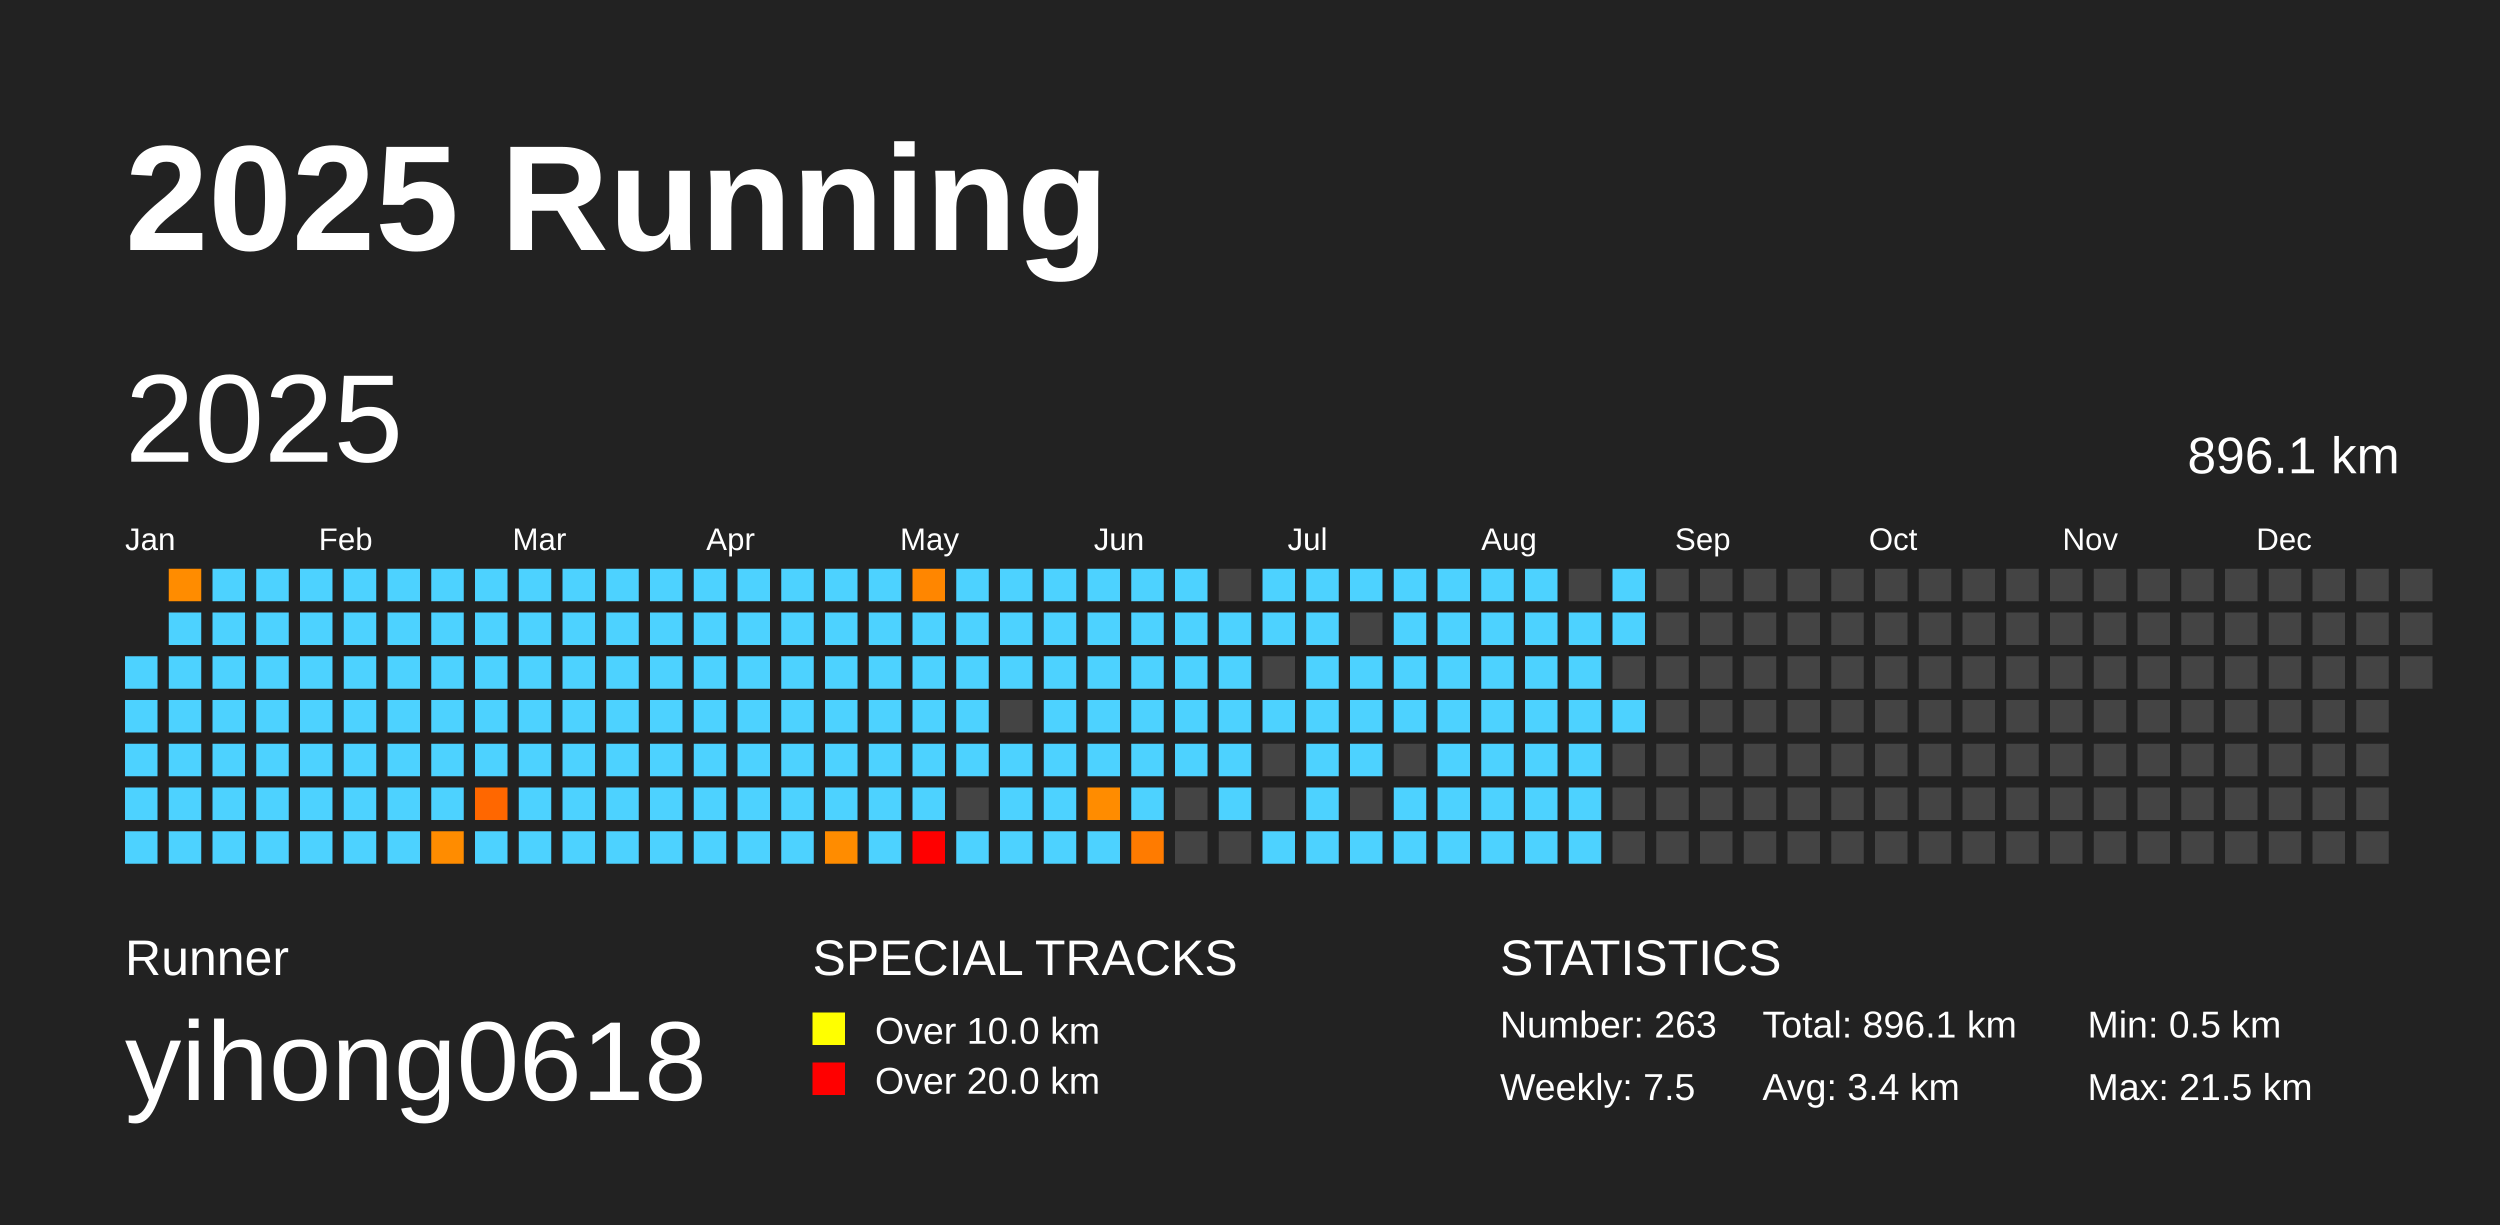
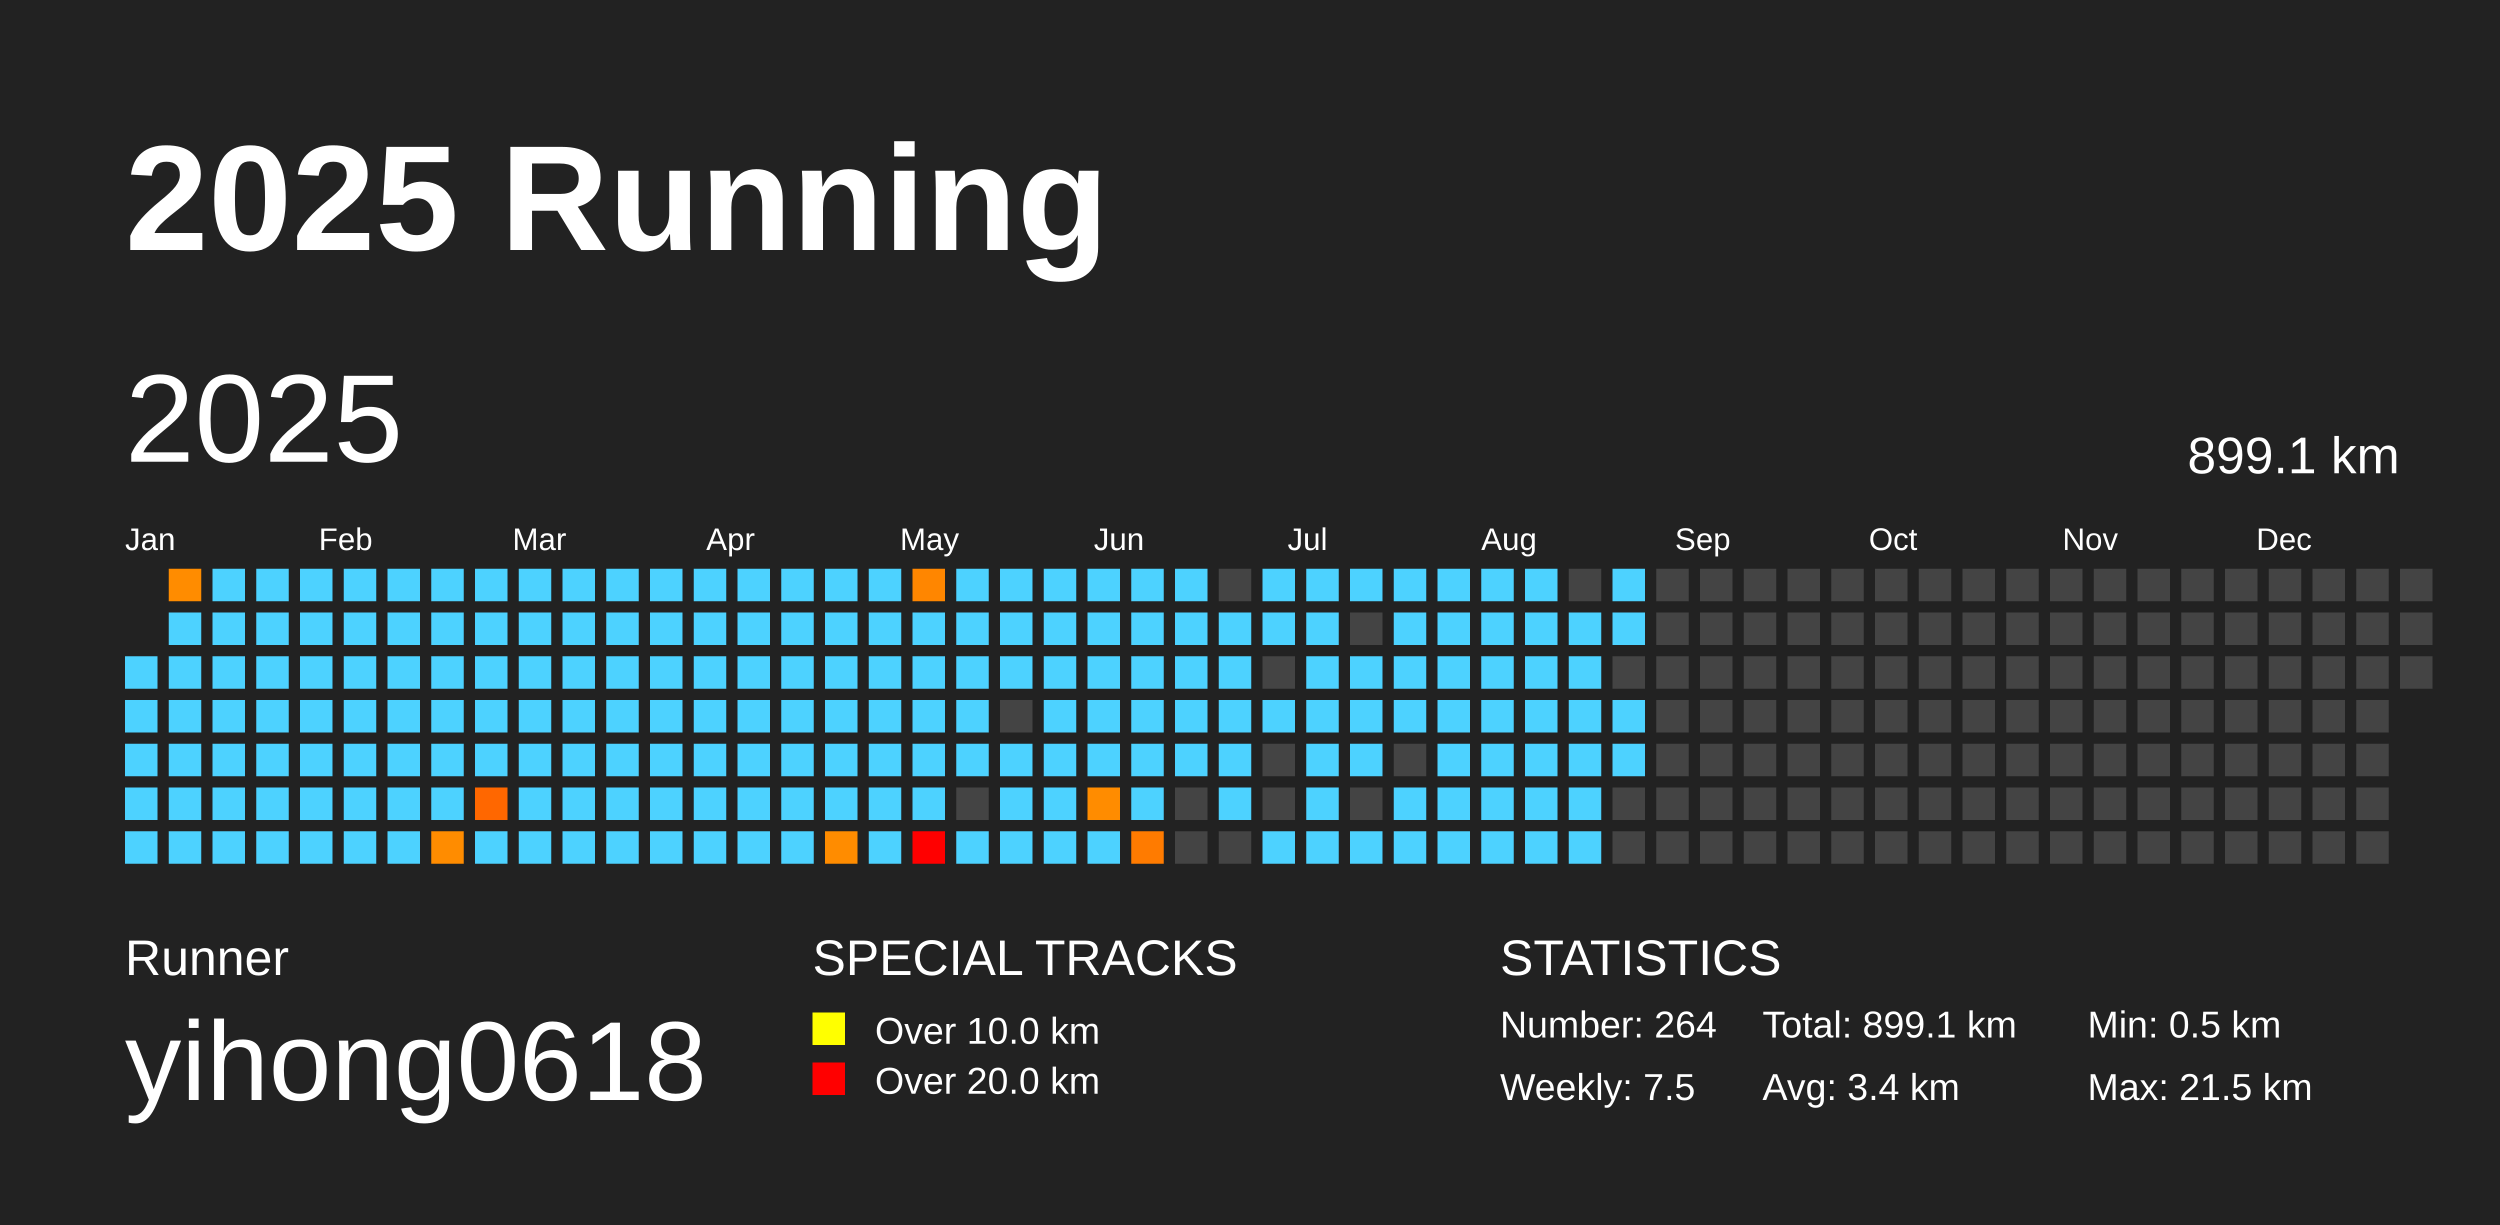
<svg xmlns="http://www.w3.org/2000/svg" baseProfile="full" height="98mm" version="1.1" viewBox="0,0,200,98" width="200mm">
  <defs />
  <rect fill="#222222" height="98" width="200" x="0" y="0" />
  <text fill="#FFFFFF" style="font-size:12px; font-family:Arial; font-weight:bold;" x="10" y="20">2025 Running</text>
  <text fill="#FFFFFF" style="font-size:4px; font-family:Arial" x="10" y="78">Runner</text>
  <text fill="#FFFFFF" style="font-size:9px; font-family:Arial" x="10" y="88">yihong0618</text>
  <text fill="#FFFFFF" style="font-size:4px; font-family:Arial" x="65" y="78">SPECIAL TRACKS</text>
  <rect fill="yellow" height="2.6" width="2.6" x="65" y="81" />
  <text fill="#FFFFFF" style="font-size:3px; font-family:Arial" x="70" y="83.5">Over 10.0 km</text>
  <rect fill="red" height="2.6" width="2.6" x="65" y="85" />
  <text fill="#FFFFFF" style="font-size:3px; font-family:Arial" x="70" y="87.5">Over 20.0 km</text>
  <text fill="#FFFFFF" style="font-size:4px; font-family:Arial" x="120" y="78">STATISTICS</text>
-   <text fill="#FFFFFF" style="font-size:3px; font-family:Arial" x="120" y="83">Number: 263</text>
+   <text fill="#FFFFFF" style="font-size:3px; font-family:Arial" x="120" y="83">Number: 264</text>
  <text fill="#FFFFFF" style="font-size:3px; font-family:Arial" x="120" y="88">Weekly: 7.5</text>
-   <text fill="#FFFFFF" style="font-size:3px; font-family:Arial" x="141" y="83">Total: 896.1 km</text>
+   <text fill="#FFFFFF" style="font-size:3px; font-family:Arial" x="141" y="83">Total: 899.1 km</text>
  <text fill="#FFFFFF" style="font-size:3px; font-family:Arial" x="141" y="88">Avg: 3.4 km</text>
  <text fill="#FFFFFF" style="font-size:3px; font-family:Arial" x="167" y="83">Min: 0.5 km</text>
  <text fill="#FFFFFF" style="font-size:3px; font-family:Arial" x="167" y="88">Max: 21.5 km</text>
  <text dominant-baseline="hanging" fill="#FFFFFF" style="font-size:10.0px; font-family:Arial;" x="10" y="30">2025</text>
-   <text dominant-baseline="hanging" fill="#FFFFFF" style="font-size:4.125px; font-family:Arial;" x="175" y="35">896.1 km</text>
+   <text dominant-baseline="hanging" fill="#FFFFFF" style="font-size:4.125px; font-family:Arial;" x="175" y="35">899.1 km</text>
  <text fill="#FFFFFF" style="font-size:2.5px; font-family:Arial" x="10.0" y="44">Jan</text>
  <text fill="#FFFFFF" style="font-size:2.5px; font-family:Arial" x="25.5" y="44">Feb</text>
  <text fill="#FFFFFF" style="font-size:2.5px; font-family:Arial" x="41.0" y="44">Mar</text>
  <text fill="#FFFFFF" style="font-size:2.5px; font-family:Arial" x="56.5" y="44">Apr</text>
  <text fill="#FFFFFF" style="font-size:2.5px; font-family:Arial" x="72.0" y="44">May</text>
  <text fill="#FFFFFF" style="font-size:2.5px; font-family:Arial" x="87.5" y="44">Jun</text>
  <text fill="#FFFFFF" style="font-size:2.5px; font-family:Arial" x="103.0" y="44">Jul</text>
  <text fill="#FFFFFF" style="font-size:2.5px; font-family:Arial" x="118.5" y="44">Aug</text>
  <text fill="#FFFFFF" style="font-size:2.5px; font-family:Arial" x="134.0" y="44">Sep</text>
  <text fill="#FFFFFF" style="font-size:2.5px; font-family:Arial" x="149.5" y="44">Oct</text>
  <text fill="#FFFFFF" style="font-size:2.5px; font-family:Arial" x="165.0" y="44">Nov</text>
  <text fill="#FFFFFF" style="font-size:2.5px; font-family:Arial" x="180.5" y="44">Dec</text>
  <rect fill="#4dd2ff" height="2.6" width="2.6" x="10.0" y="52.5" />
  <rect fill="#4dd2ff" height="2.6" width="2.6" x="10.0" y="56.0" />
  <rect fill="#4dd2ff" height="2.6" width="2.6" x="10.0" y="59.5" />
  <rect fill="#4dd2ff" height="2.6" width="2.6" x="10.0" y="63.0" />
  <rect fill="#4dd2ff" height="2.6" width="2.6" x="10.0" y="66.5" />
  <rect fill="#ff8c00" height="2.6" width="2.6" x="13.5" y="45.5" />
  <rect fill="#4dd2ff" height="2.6" width="2.6" x="13.5" y="49.0" />
  <rect fill="#4dd2ff" height="2.6" width="2.6" x="13.5" y="52.5" />
  <rect fill="#4dd2ff" height="2.6" width="2.6" x="13.5" y="56.0" />
  <rect fill="#4dd2ff" height="2.6" width="2.6" x="13.5" y="59.5" />
  <rect fill="#4dd2ff" height="2.6" width="2.6" x="13.5" y="63.0" />
  <rect fill="#4dd2ff" height="2.6" width="2.6" x="13.5" y="66.5" />
  <rect fill="#4dd2ff" height="2.6" width="2.6" x="17.0" y="45.5" />
  <rect fill="#4dd2ff" height="2.6" width="2.6" x="17.0" y="49.0" />
  <rect fill="#4dd2ff" height="2.6" width="2.6" x="17.0" y="52.5" />
  <rect fill="#4dd2ff" height="2.6" width="2.6" x="17.0" y="56.0" />
  <rect fill="#4dd2ff" height="2.6" width="2.6" x="17.0" y="59.5" />
  <rect fill="#4dd2ff" height="2.6" width="2.6" x="17.0" y="63.0" />
  <rect fill="#4dd2ff" height="2.6" width="2.6" x="17.0" y="66.5" />
  <rect fill="#4dd2ff" height="2.6" width="2.6" x="20.5" y="45.5" />
  <rect fill="#4dd2ff" height="2.6" width="2.6" x="20.5" y="49.0" />
  <rect fill="#4dd2ff" height="2.6" width="2.6" x="20.5" y="52.5" />
  <rect fill="#4dd2ff" height="2.6" width="2.6" x="20.5" y="56.0" />
  <rect fill="#4dd2ff" height="2.6" width="2.6" x="20.5" y="59.5" />
  <rect fill="#4dd2ff" height="2.6" width="2.6" x="20.5" y="63.0" />
  <rect fill="#4dd2ff" height="2.6" width="2.6" x="20.5" y="66.5" />
  <rect fill="#4dd2ff" height="2.6" width="2.6" x="24.0" y="45.5" />
  <rect fill="#4dd2ff" height="2.6" width="2.6" x="24.0" y="49.0" />
  <rect fill="#4dd2ff" height="2.6" width="2.6" x="24.0" y="52.5" />
  <rect fill="#4dd2ff" height="2.6" width="2.6" x="24.0" y="56.0" />
  <rect fill="#4dd2ff" height="2.6" width="2.6" x="24.0" y="59.5" />
  <rect fill="#4dd2ff" height="2.6" width="2.6" x="24.0" y="63.0" />
  <rect fill="#4dd2ff" height="2.6" width="2.6" x="24.0" y="66.5" />
  <rect fill="#4dd2ff" height="2.6" width="2.6" x="27.5" y="45.5" />
  <rect fill="#4dd2ff" height="2.6" width="2.6" x="27.5" y="49.0" />
  <rect fill="#4dd2ff" height="2.6" width="2.6" x="27.5" y="52.5" />
  <rect fill="#4dd2ff" height="2.6" width="2.6" x="27.5" y="56.0" />
  <rect fill="#4dd2ff" height="2.6" width="2.6" x="27.5" y="59.5" />
  <rect fill="#4dd2ff" height="2.6" width="2.6" x="27.5" y="63.0" />
  <rect fill="#4dd2ff" height="2.6" width="2.6" x="27.5" y="66.5" />
  <rect fill="#4dd2ff" height="2.6" width="2.6" x="31.0" y="45.5" />
  <rect fill="#4dd2ff" height="2.6" width="2.6" x="31.0" y="49.0" />
  <rect fill="#4dd2ff" height="2.6" width="2.6" x="31.0" y="52.5" />
  <rect fill="#4dd2ff" height="2.6" width="2.6" x="31.0" y="56.0" />
  <rect fill="#4dd2ff" height="2.6" width="2.6" x="31.0" y="59.5" />
  <rect fill="#4dd2ff" height="2.6" width="2.6" x="31.0" y="63.0" />
  <rect fill="#4dd2ff" height="2.6" width="2.6" x="31.0" y="66.5" />
  <rect fill="#4dd2ff" height="2.6" width="2.6" x="34.5" y="45.5" />
  <rect fill="#4dd2ff" height="2.6" width="2.6" x="34.5" y="49.0" />
  <rect fill="#4dd2ff" height="2.6" width="2.6" x="34.5" y="52.5" />
  <rect fill="#4dd2ff" height="2.6" width="2.6" x="34.5" y="56.0" />
  <rect fill="#4dd2ff" height="2.6" width="2.6" x="34.5" y="59.5" />
  <rect fill="#4dd2ff" height="2.6" width="2.6" x="34.5" y="63.0" />
  <rect fill="#ff8c00" height="2.6" width="2.6" x="34.5" y="66.5" />
  <rect fill="#4dd2ff" height="2.6" width="2.6" x="38.0" y="45.5" />
  <rect fill="#4dd2ff" height="2.6" width="2.6" x="38.0" y="49.0" />
  <rect fill="#4dd2ff" height="2.6" width="2.6" x="38.0" y="52.5" />
  <rect fill="#4dd2ff" height="2.6" width="2.6" x="38.0" y="56.0" />
  <rect fill="#4dd2ff" height="2.6" width="2.6" x="38.0" y="59.5" />
  <rect fill="#ff6700" height="2.6" width="2.6" x="38.0" y="63.0" />
  <rect fill="#4dd2ff" height="2.6" width="2.6" x="38.0" y="66.5" />
  <rect fill="#4dd2ff" height="2.6" width="2.6" x="41.5" y="45.5" />
  <rect fill="#4dd2ff" height="2.6" width="2.6" x="41.5" y="49.0" />
  <rect fill="#4dd2ff" height="2.6" width="2.6" x="41.5" y="52.5" />
  <rect fill="#4dd2ff" height="2.6" width="2.6" x="41.5" y="56.0" />
  <rect fill="#4dd2ff" height="2.6" width="2.6" x="41.5" y="59.5" />
  <rect fill="#4dd2ff" height="2.6" width="2.6" x="41.5" y="63.0" />
  <rect fill="#4dd2ff" height="2.6" width="2.6" x="41.5" y="66.5" />
  <rect fill="#4dd2ff" height="2.6" width="2.6" x="45.0" y="45.5" />
  <rect fill="#4dd2ff" height="2.6" width="2.6" x="45.0" y="49.0" />
  <rect fill="#4dd2ff" height="2.6" width="2.6" x="45.0" y="52.5" />
  <rect fill="#4dd2ff" height="2.6" width="2.6" x="45.0" y="56.0" />
  <rect fill="#4dd2ff" height="2.6" width="2.6" x="45.0" y="59.5" />
  <rect fill="#4dd2ff" height="2.6" width="2.6" x="45.0" y="63.0" />
  <rect fill="#4dd2ff" height="2.6" width="2.6" x="45.0" y="66.5" />
  <rect fill="#4dd2ff" height="2.6" width="2.6" x="48.5" y="45.5" />
  <rect fill="#4dd2ff" height="2.6" width="2.6" x="48.5" y="49.0" />
  <rect fill="#4dd2ff" height="2.6" width="2.6" x="48.5" y="52.5" />
  <rect fill="#4dd2ff" height="2.6" width="2.6" x="48.5" y="56.0" />
  <rect fill="#4dd2ff" height="2.6" width="2.6" x="48.5" y="59.5" />
  <rect fill="#4dd2ff" height="2.6" width="2.6" x="48.5" y="63.0" />
  <rect fill="#4dd2ff" height="2.6" width="2.6" x="48.5" y="66.5" />
  <rect fill="#4dd2ff" height="2.6" width="2.6" x="52.0" y="45.5" />
  <rect fill="#4dd2ff" height="2.6" width="2.6" x="52.0" y="49.0" />
  <rect fill="#4dd2ff" height="2.6" width="2.6" x="52.0" y="52.5" />
  <rect fill="#4dd2ff" height="2.6" width="2.6" x="52.0" y="56.0" />
  <rect fill="#4dd2ff" height="2.6" width="2.6" x="52.0" y="59.5" />
  <rect fill="#4dd2ff" height="2.6" width="2.6" x="52.0" y="63.0" />
  <rect fill="#4dd2ff" height="2.6" width="2.6" x="52.0" y="66.5" />
  <rect fill="#4dd2ff" height="2.6" width="2.6" x="55.5" y="45.5" />
  <rect fill="#4dd2ff" height="2.6" width="2.6" x="55.5" y="49.0" />
  <rect fill="#4dd2ff" height="2.6" width="2.6" x="55.5" y="52.5" />
  <rect fill="#4dd2ff" height="2.6" width="2.6" x="55.5" y="56.0" />
  <rect fill="#4dd2ff" height="2.6" width="2.6" x="55.5" y="59.5" />
  <rect fill="#4dd2ff" height="2.6" width="2.6" x="55.5" y="63.0" />
  <rect fill="#4dd2ff" height="2.6" width="2.6" x="55.5" y="66.5" />
  <rect fill="#4dd2ff" height="2.6" width="2.6" x="59.0" y="45.5" />
  <rect fill="#4dd2ff" height="2.6" width="2.6" x="59.0" y="49.0" />
  <rect fill="#4dd2ff" height="2.6" width="2.6" x="59.0" y="52.5" />
  <rect fill="#4dd2ff" height="2.6" width="2.6" x="59.0" y="56.0" />
  <rect fill="#4dd2ff" height="2.6" width="2.6" x="59.0" y="59.5" />
  <rect fill="#4dd2ff" height="2.6" width="2.6" x="59.0" y="63.0" />
  <rect fill="#4dd2ff" height="2.6" width="2.6" x="59.0" y="66.5" />
  <rect fill="#4dd2ff" height="2.6" width="2.6" x="62.5" y="45.5" />
  <rect fill="#4dd2ff" height="2.6" width="2.6" x="62.5" y="49.0" />
  <rect fill="#4dd2ff" height="2.6" width="2.6" x="62.5" y="52.5" />
  <rect fill="#4dd2ff" height="2.6" width="2.6" x="62.5" y="56.0" />
  <rect fill="#4dd2ff" height="2.6" width="2.6" x="62.5" y="59.5" />
  <rect fill="#4dd2ff" height="2.6" width="2.6" x="62.5" y="63.0" />
  <rect fill="#4dd2ff" height="2.6" width="2.6" x="62.5" y="66.5" />
  <rect fill="#4dd2ff" height="2.6" width="2.6" x="66.0" y="45.5" />
  <rect fill="#4dd2ff" height="2.6" width="2.6" x="66.0" y="49.0" />
  <rect fill="#4dd2ff" height="2.6" width="2.6" x="66.0" y="52.5" />
  <rect fill="#4dd2ff" height="2.6" width="2.6" x="66.0" y="56.0" />
  <rect fill="#4dd2ff" height="2.6" width="2.6" x="66.0" y="59.5" />
  <rect fill="#4dd2ff" height="2.6" width="2.6" x="66.0" y="63.0" />
  <rect fill="#ff8c00" height="2.6" width="2.6" x="66.0" y="66.5" />
  <rect fill="#4dd2ff" height="2.6" width="2.6" x="69.5" y="45.5" />
  <rect fill="#4dd2ff" height="2.6" width="2.6" x="69.5" y="49.0" />
  <rect fill="#4dd2ff" height="2.6" width="2.6" x="69.5" y="52.5" />
  <rect fill="#4dd2ff" height="2.6" width="2.6" x="69.5" y="56.0" />
  <rect fill="#4dd2ff" height="2.6" width="2.6" x="69.5" y="59.5" />
  <rect fill="#4dd2ff" height="2.6" width="2.6" x="69.5" y="63.0" />
  <rect fill="#4dd2ff" height="2.6" width="2.6" x="69.5" y="66.5" />
  <rect fill="#ff8600" height="2.6" width="2.6" x="73.0" y="45.5" />
  <rect fill="#4dd2ff" height="2.6" width="2.6" x="73.0" y="49.0" />
  <rect fill="#4dd2ff" height="2.6" width="2.6" x="73.0" y="52.5" />
  <rect fill="#4dd2ff" height="2.6" width="2.6" x="73.0" y="56.0" />
  <rect fill="#4dd2ff" height="2.6" width="2.6" x="73.0" y="59.5" />
  <rect fill="#4dd2ff" height="2.6" width="2.6" x="73.0" y="63.0" />
  <rect fill="red" height="2.6" width="2.6" x="73.0" y="66.5" />
  <rect fill="#4dd2ff" height="2.6" width="2.6" x="76.5" y="45.5" />
  <rect fill="#4dd2ff" height="2.6" width="2.6" x="76.5" y="49.0" />
  <rect fill="#4dd2ff" height="2.6" width="2.6" x="76.5" y="52.5" />
  <rect fill="#4dd2ff" height="2.6" width="2.6" x="76.5" y="56.0" />
  <rect fill="#4dd2ff" height="2.6" width="2.6" x="76.5" y="59.5" />
  <rect fill="#444444" height="2.6" width="2.6" x="76.5" y="63.0" />
  <rect fill="#4dd2ff" height="2.6" width="2.6" x="76.5" y="66.5" />
  <rect fill="#4dd2ff" height="2.6" width="2.6" x="80.0" y="45.5" />
  <rect fill="#4dd2ff" height="2.6" width="2.6" x="80.0" y="49.0" />
  <rect fill="#4dd2ff" height="2.6" width="2.6" x="80.0" y="52.5" />
  <rect fill="#444444" height="2.6" width="2.6" x="80.0" y="56.0" />
  <rect fill="#4dd2ff" height="2.6" width="2.6" x="80.0" y="59.5" />
  <rect fill="#4dd2ff" height="2.6" width="2.6" x="80.0" y="63.0" />
  <rect fill="#4dd2ff" height="2.6" width="2.6" x="80.0" y="66.5" />
  <rect fill="#4dd2ff" height="2.6" width="2.6" x="83.5" y="45.5" />
  <rect fill="#4dd2ff" height="2.6" width="2.6" x="83.5" y="49.0" />
  <rect fill="#4dd2ff" height="2.6" width="2.6" x="83.5" y="52.5" />
  <rect fill="#4dd2ff" height="2.6" width="2.6" x="83.5" y="56.0" />
  <rect fill="#4dd2ff" height="2.6" width="2.6" x="83.5" y="59.5" />
  <rect fill="#4dd2ff" height="2.6" width="2.6" x="83.5" y="63.0" />
  <rect fill="#4dd2ff" height="2.6" width="2.6" x="83.5" y="66.5" />
  <rect fill="#4dd2ff" height="2.6" width="2.6" x="87.0" y="45.5" />
  <rect fill="#4dd2ff" height="2.6" width="2.6" x="87.0" y="49.0" />
  <rect fill="#4dd2ff" height="2.6" width="2.6" x="87.0" y="52.5" />
  <rect fill="#4dd2ff" height="2.6" width="2.6" x="87.0" y="56.0" />
  <rect fill="#4dd2ff" height="2.6" width="2.6" x="87.0" y="59.5" />
  <rect fill="#ff8c00" height="2.6" width="2.6" x="87.0" y="63.0" />
  <rect fill="#4dd2ff" height="2.6" width="2.6" x="87.0" y="66.5" />
  <rect fill="#4dd2ff" height="2.6" width="2.6" x="90.5" y="45.5" />
  <rect fill="#4dd2ff" height="2.6" width="2.6" x="90.5" y="49.0" />
  <rect fill="#4dd2ff" height="2.6" width="2.6" x="90.5" y="52.5" />
  <rect fill="#4dd2ff" height="2.6" width="2.6" x="90.5" y="56.0" />
  <rect fill="#4dd2ff" height="2.6" width="2.6" x="90.5" y="59.5" />
  <rect fill="#4dd2ff" height="2.6" width="2.6" x="90.5" y="63.0" />
  <rect fill="#ff7b00" height="2.6" width="2.6" x="90.5" y="66.5" />
  <rect fill="#4dd2ff" height="2.6" width="2.6" x="94.0" y="45.5" />
  <rect fill="#4dd2ff" height="2.6" width="2.6" x="94.0" y="49.0" />
  <rect fill="#4dd2ff" height="2.6" width="2.6" x="94.0" y="52.5" />
  <rect fill="#4dd2ff" height="2.6" width="2.6" x="94.0" y="56.0" />
  <rect fill="#4dd2ff" height="2.6" width="2.6" x="94.0" y="59.5" />
  <rect fill="#444444" height="2.6" width="2.6" x="94.0" y="63.0" />
  <rect fill="#444444" height="2.6" width="2.6" x="94.0" y="66.5" />
  <rect fill="#444444" height="2.6" width="2.6" x="97.5" y="45.5" />
  <rect fill="#4dd2ff" height="2.6" width="2.6" x="97.5" y="49.0" />
  <rect fill="#4dd2ff" height="2.6" width="2.6" x="97.5" y="52.5" />
  <rect fill="#4dd2ff" height="2.6" width="2.6" x="97.5" y="56.0" />
  <rect fill="#4dd2ff" height="2.6" width="2.6" x="97.5" y="59.5" />
  <rect fill="#4dd2ff" height="2.6" width="2.6" x="97.5" y="63.0" />
  <rect fill="#444444" height="2.6" width="2.6" x="97.5" y="66.5" />
  <rect fill="#4dd2ff" height="2.6" width="2.6" x="101.0" y="45.5" />
  <rect fill="#4dd2ff" height="2.6" width="2.6" x="101.0" y="49.0" />
  <rect fill="#444444" height="2.6" width="2.6" x="101.0" y="52.5" />
  <rect fill="#4dd2ff" height="2.6" width="2.6" x="101.0" y="56.0" />
  <rect fill="#444444" height="2.6" width="2.6" x="101.0" y="59.5" />
  <rect fill="#444444" height="2.6" width="2.6" x="101.0" y="63.0" />
  <rect fill="#4dd2ff" height="2.6" width="2.6" x="101.0" y="66.5" />
  <rect fill="#4dd2ff" height="2.6" width="2.6" x="104.5" y="45.5" />
  <rect fill="#4dd2ff" height="2.6" width="2.6" x="104.5" y="49.0" />
  <rect fill="#4dd2ff" height="2.6" width="2.6" x="104.5" y="52.5" />
  <rect fill="#4dd2ff" height="2.6" width="2.6" x="104.5" y="56.0" />
  <rect fill="#4dd2ff" height="2.6" width="2.6" x="104.5" y="59.5" />
  <rect fill="#4dd2ff" height="2.6" width="2.6" x="104.5" y="63.0" />
  <rect fill="#4dd2ff" height="2.6" width="2.6" x="104.5" y="66.5" />
  <rect fill="#4dd2ff" height="2.6" width="2.6" x="108.0" y="45.5" />
  <rect fill="#444444" height="2.6" width="2.6" x="108.0" y="49.0" />
  <rect fill="#4dd2ff" height="2.6" width="2.6" x="108.0" y="52.5" />
  <rect fill="#4dd2ff" height="2.6" width="2.6" x="108.0" y="56.0" />
  <rect fill="#4dd2ff" height="2.6" width="2.6" x="108.0" y="59.5" />
  <rect fill="#444444" height="2.6" width="2.6" x="108.0" y="63.0" />
  <rect fill="#4dd2ff" height="2.6" width="2.6" x="108.0" y="66.5" />
  <rect fill="#4dd2ff" height="2.6" width="2.6" x="111.5" y="45.5" />
  <rect fill="#4dd2ff" height="2.6" width="2.6" x="111.5" y="49.0" />
  <rect fill="#4dd2ff" height="2.6" width="2.6" x="111.5" y="52.5" />
  <rect fill="#4dd2ff" height="2.6" width="2.6" x="111.5" y="56.0" />
  <rect fill="#444444" height="2.6" width="2.6" x="111.5" y="59.5" />
  <rect fill="#4dd2ff" height="2.6" width="2.6" x="111.5" y="63.0" />
  <rect fill="#4dd2ff" height="2.6" width="2.6" x="111.5" y="66.5" />
  <rect fill="#4dd2ff" height="2.6" width="2.6" x="115.0" y="45.5" />
  <rect fill="#4dd2ff" height="2.6" width="2.6" x="115.0" y="49.0" />
  <rect fill="#4dd2ff" height="2.6" width="2.6" x="115.0" y="52.5" />
  <rect fill="#4dd2ff" height="2.6" width="2.6" x="115.0" y="56.0" />
  <rect fill="#4dd2ff" height="2.6" width="2.6" x="115.0" y="59.5" />
  <rect fill="#4dd2ff" height="2.6" width="2.6" x="115.0" y="63.0" />
  <rect fill="#4dd2ff" height="2.6" width="2.6" x="115.0" y="66.5" />
  <rect fill="#4dd2ff" height="2.6" width="2.6" x="118.5" y="45.5" />
  <rect fill="#4dd2ff" height="2.6" width="2.6" x="118.5" y="49.0" />
  <rect fill="#4dd2ff" height="2.6" width="2.6" x="118.5" y="52.5" />
  <rect fill="#4dd2ff" height="2.6" width="2.6" x="118.5" y="56.0" />
  <rect fill="#4dd2ff" height="2.6" width="2.6" x="118.5" y="59.5" />
  <rect fill="#4dd2ff" height="2.6" width="2.6" x="118.5" y="63.0" />
  <rect fill="#4dd2ff" height="2.6" width="2.6" x="118.5" y="66.5" />
  <rect fill="#4dd2ff" height="2.6" width="2.6" x="122.0" y="45.5" />
  <rect fill="#4dd2ff" height="2.6" width="2.6" x="122.0" y="49.0" />
  <rect fill="#4dd2ff" height="2.6" width="2.6" x="122.0" y="52.5" />
  <rect fill="#4dd2ff" height="2.6" width="2.6" x="122.0" y="56.0" />
  <rect fill="#4dd2ff" height="2.6" width="2.6" x="122.0" y="59.5" />
  <rect fill="#4dd2ff" height="2.6" width="2.6" x="122.0" y="63.0" />
  <rect fill="#4dd2ff" height="2.6" width="2.6" x="122.0" y="66.5" />
  <rect fill="#444444" height="2.6" width="2.6" x="125.5" y="45.5" />
  <rect fill="#4dd2ff" height="2.6" width="2.6" x="125.5" y="49.0" />
  <rect fill="#4dd2ff" height="2.6" width="2.6" x="125.5" y="52.5" />
  <rect fill="#4dd2ff" height="2.6" width="2.6" x="125.5" y="56.0" />
  <rect fill="#4dd2ff" height="2.6" width="2.6" x="125.5" y="59.5" />
  <rect fill="#4dd2ff" height="2.6" width="2.6" x="125.5" y="63.0" />
  <rect fill="#4dd2ff" height="2.6" width="2.6" x="125.5" y="66.5" />
  <rect fill="#4dd2ff" height="2.6" width="2.6" x="129.0" y="45.5" />
  <rect fill="#4dd2ff" height="2.6" width="2.6" x="129.0" y="49.0" />
  <rect fill="#444444" height="2.6" width="2.6" x="129.0" y="52.5" />
  <rect fill="#4dd2ff" height="2.6" width="2.6" x="129.0" y="56.0" />
-   <rect fill="#444444" height="2.6" width="2.6" x="129.0" y="59.5" />
+   <rect fill="#4dd2ff" height="2.6" width="2.6" x="129.0" y="59.5" />
  <rect fill="#444444" height="2.6" width="2.6" x="129.0" y="63.0" />
  <rect fill="#444444" height="2.6" width="2.6" x="129.0" y="66.5" />
  <rect fill="#444444" height="2.6" width="2.6" x="132.5" y="45.5" />
  <rect fill="#444444" height="2.6" width="2.6" x="132.5" y="49.0" />
  <rect fill="#444444" height="2.6" width="2.6" x="132.5" y="52.5" />
  <rect fill="#444444" height="2.6" width="2.6" x="132.5" y="56.0" />
  <rect fill="#444444" height="2.6" width="2.6" x="132.5" y="59.5" />
  <rect fill="#444444" height="2.6" width="2.6" x="132.5" y="63.0" />
  <rect fill="#444444" height="2.6" width="2.6" x="132.5" y="66.5" />
  <rect fill="#444444" height="2.6" width="2.6" x="136.0" y="45.5" />
  <rect fill="#444444" height="2.6" width="2.6" x="136.0" y="49.0" />
  <rect fill="#444444" height="2.6" width="2.6" x="136.0" y="52.5" />
  <rect fill="#444444" height="2.6" width="2.6" x="136.0" y="56.0" />
  <rect fill="#444444" height="2.6" width="2.6" x="136.0" y="59.5" />
  <rect fill="#444444" height="2.6" width="2.6" x="136.0" y="63.0" />
  <rect fill="#444444" height="2.6" width="2.6" x="136.0" y="66.5" />
  <rect fill="#444444" height="2.6" width="2.6" x="139.5" y="45.5" />
  <rect fill="#444444" height="2.6" width="2.6" x="139.5" y="49.0" />
  <rect fill="#444444" height="2.6" width="2.6" x="139.5" y="52.5" />
  <rect fill="#444444" height="2.6" width="2.6" x="139.5" y="56.0" />
  <rect fill="#444444" height="2.6" width="2.6" x="139.5" y="59.5" />
  <rect fill="#444444" height="2.6" width="2.6" x="139.5" y="63.0" />
  <rect fill="#444444" height="2.6" width="2.6" x="139.5" y="66.5" />
  <rect fill="#444444" height="2.6" width="2.6" x="143.0" y="45.5" />
  <rect fill="#444444" height="2.6" width="2.6" x="143.0" y="49.0" />
  <rect fill="#444444" height="2.6" width="2.6" x="143.0" y="52.5" />
  <rect fill="#444444" height="2.6" width="2.6" x="143.0" y="56.0" />
  <rect fill="#444444" height="2.6" width="2.6" x="143.0" y="59.5" />
  <rect fill="#444444" height="2.6" width="2.6" x="143.0" y="63.0" />
  <rect fill="#444444" height="2.6" width="2.6" x="143.0" y="66.5" />
  <rect fill="#444444" height="2.6" width="2.6" x="146.5" y="45.5" />
  <rect fill="#444444" height="2.6" width="2.6" x="146.5" y="49.0" />
  <rect fill="#444444" height="2.6" width="2.6" x="146.5" y="52.5" />
  <rect fill="#444444" height="2.6" width="2.6" x="146.5" y="56.0" />
  <rect fill="#444444" height="2.6" width="2.6" x="146.5" y="59.5" />
  <rect fill="#444444" height="2.6" width="2.6" x="146.5" y="63.0" />
  <rect fill="#444444" height="2.6" width="2.6" x="146.5" y="66.5" />
  <rect fill="#444444" height="2.6" width="2.6" x="150.0" y="45.5" />
  <rect fill="#444444" height="2.6" width="2.6" x="150.0" y="49.0" />
  <rect fill="#444444" height="2.6" width="2.6" x="150.0" y="52.5" />
  <rect fill="#444444" height="2.6" width="2.6" x="150.0" y="56.0" />
  <rect fill="#444444" height="2.6" width="2.6" x="150.0" y="59.5" />
  <rect fill="#444444" height="2.6" width="2.6" x="150.0" y="63.0" />
  <rect fill="#444444" height="2.6" width="2.6" x="150.0" y="66.5" />
  <rect fill="#444444" height="2.6" width="2.6" x="153.5" y="45.5" />
  <rect fill="#444444" height="2.6" width="2.6" x="153.5" y="49.0" />
  <rect fill="#444444" height="2.6" width="2.6" x="153.5" y="52.5" />
  <rect fill="#444444" height="2.6" width="2.6" x="153.5" y="56.0" />
  <rect fill="#444444" height="2.6" width="2.6" x="153.5" y="59.5" />
  <rect fill="#444444" height="2.6" width="2.6" x="153.5" y="63.0" />
  <rect fill="#444444" height="2.6" width="2.6" x="153.5" y="66.5" />
  <rect fill="#444444" height="2.6" width="2.6" x="157.0" y="45.5" />
  <rect fill="#444444" height="2.6" width="2.6" x="157.0" y="49.0" />
  <rect fill="#444444" height="2.6" width="2.6" x="157.0" y="52.5" />
  <rect fill="#444444" height="2.6" width="2.6" x="157.0" y="56.0" />
  <rect fill="#444444" height="2.6" width="2.6" x="157.0" y="59.5" />
  <rect fill="#444444" height="2.6" width="2.6" x="157.0" y="63.0" />
  <rect fill="#444444" height="2.6" width="2.6" x="157.0" y="66.5" />
  <rect fill="#444444" height="2.6" width="2.6" x="160.5" y="45.5" />
  <rect fill="#444444" height="2.6" width="2.6" x="160.5" y="49.0" />
  <rect fill="#444444" height="2.6" width="2.6" x="160.5" y="52.5" />
  <rect fill="#444444" height="2.6" width="2.6" x="160.5" y="56.0" />
  <rect fill="#444444" height="2.6" width="2.6" x="160.5" y="59.5" />
  <rect fill="#444444" height="2.6" width="2.6" x="160.5" y="63.0" />
  <rect fill="#444444" height="2.6" width="2.6" x="160.5" y="66.5" />
  <rect fill="#444444" height="2.6" width="2.6" x="164.0" y="45.5" />
  <rect fill="#444444" height="2.6" width="2.6" x="164.0" y="49.0" />
  <rect fill="#444444" height="2.6" width="2.6" x="164.0" y="52.5" />
  <rect fill="#444444" height="2.6" width="2.6" x="164.0" y="56.0" />
  <rect fill="#444444" height="2.6" width="2.6" x="164.0" y="59.5" />
  <rect fill="#444444" height="2.6" width="2.6" x="164.0" y="63.0" />
  <rect fill="#444444" height="2.6" width="2.6" x="164.0" y="66.5" />
  <rect fill="#444444" height="2.6" width="2.6" x="167.5" y="45.5" />
  <rect fill="#444444" height="2.6" width="2.6" x="167.5" y="49.0" />
  <rect fill="#444444" height="2.6" width="2.6" x="167.5" y="52.5" />
  <rect fill="#444444" height="2.6" width="2.6" x="167.5" y="56.0" />
  <rect fill="#444444" height="2.6" width="2.6" x="167.5" y="59.5" />
  <rect fill="#444444" height="2.6" width="2.6" x="167.5" y="63.0" />
  <rect fill="#444444" height="2.6" width="2.6" x="167.5" y="66.5" />
  <rect fill="#444444" height="2.6" width="2.6" x="171.0" y="45.5" />
  <rect fill="#444444" height="2.6" width="2.6" x="171.0" y="49.0" />
  <rect fill="#444444" height="2.6" width="2.6" x="171.0" y="52.5" />
  <rect fill="#444444" height="2.6" width="2.6" x="171.0" y="56.0" />
  <rect fill="#444444" height="2.6" width="2.6" x="171.0" y="59.5" />
  <rect fill="#444444" height="2.6" width="2.6" x="171.0" y="63.0" />
  <rect fill="#444444" height="2.6" width="2.6" x="171.0" y="66.5" />
  <rect fill="#444444" height="2.6" width="2.6" x="174.5" y="45.5" />
  <rect fill="#444444" height="2.6" width="2.6" x="174.5" y="49.0" />
  <rect fill="#444444" height="2.6" width="2.6" x="174.5" y="52.5" />
  <rect fill="#444444" height="2.6" width="2.6" x="174.5" y="56.0" />
  <rect fill="#444444" height="2.6" width="2.6" x="174.5" y="59.5" />
  <rect fill="#444444" height="2.6" width="2.6" x="174.5" y="63.0" />
  <rect fill="#444444" height="2.6" width="2.6" x="174.5" y="66.5" />
  <rect fill="#444444" height="2.6" width="2.6" x="178.0" y="45.5" />
  <rect fill="#444444" height="2.6" width="2.6" x="178.0" y="49.0" />
  <rect fill="#444444" height="2.6" width="2.6" x="178.0" y="52.5" />
  <rect fill="#444444" height="2.6" width="2.6" x="178.0" y="56.0" />
  <rect fill="#444444" height="2.6" width="2.6" x="178.0" y="59.5" />
  <rect fill="#444444" height="2.6" width="2.6" x="178.0" y="63.0" />
  <rect fill="#444444" height="2.6" width="2.6" x="178.0" y="66.5" />
  <rect fill="#444444" height="2.6" width="2.6" x="181.5" y="45.5" />
  <rect fill="#444444" height="2.6" width="2.6" x="181.5" y="49.0" />
  <rect fill="#444444" height="2.6" width="2.6" x="181.5" y="52.5" />
  <rect fill="#444444" height="2.6" width="2.6" x="181.5" y="56.0" />
  <rect fill="#444444" height="2.6" width="2.6" x="181.5" y="59.5" />
  <rect fill="#444444" height="2.6" width="2.6" x="181.5" y="63.0" />
  <rect fill="#444444" height="2.6" width="2.6" x="181.5" y="66.5" />
  <rect fill="#444444" height="2.6" width="2.6" x="185.0" y="45.5" />
  <rect fill="#444444" height="2.6" width="2.6" x="185.0" y="49.0" />
  <rect fill="#444444" height="2.6" width="2.6" x="185.0" y="52.5" />
  <rect fill="#444444" height="2.6" width="2.6" x="185.0" y="56.0" />
  <rect fill="#444444" height="2.6" width="2.6" x="185.0" y="59.5" />
  <rect fill="#444444" height="2.6" width="2.6" x="185.0" y="63.0" />
  <rect fill="#444444" height="2.6" width="2.6" x="185.0" y="66.5" />
  <rect fill="#444444" height="2.6" width="2.6" x="188.5" y="45.5" />
  <rect fill="#444444" height="2.6" width="2.6" x="188.5" y="49.0" />
  <rect fill="#444444" height="2.6" width="2.6" x="188.5" y="52.5" />
  <rect fill="#444444" height="2.6" width="2.6" x="188.5" y="56.0" />
  <rect fill="#444444" height="2.6" width="2.6" x="188.5" y="59.5" />
  <rect fill="#444444" height="2.6" width="2.6" x="188.5" y="63.0" />
  <rect fill="#444444" height="2.6" width="2.6" x="188.5" y="66.5" />
  <rect fill="#444444" height="2.6" width="2.6" x="192.0" y="45.5" />
  <rect fill="#444444" height="2.6" width="2.6" x="192.0" y="49.0" />
  <rect fill="#444444" height="2.6" width="2.6" x="192.0" y="52.5" />
</svg>
